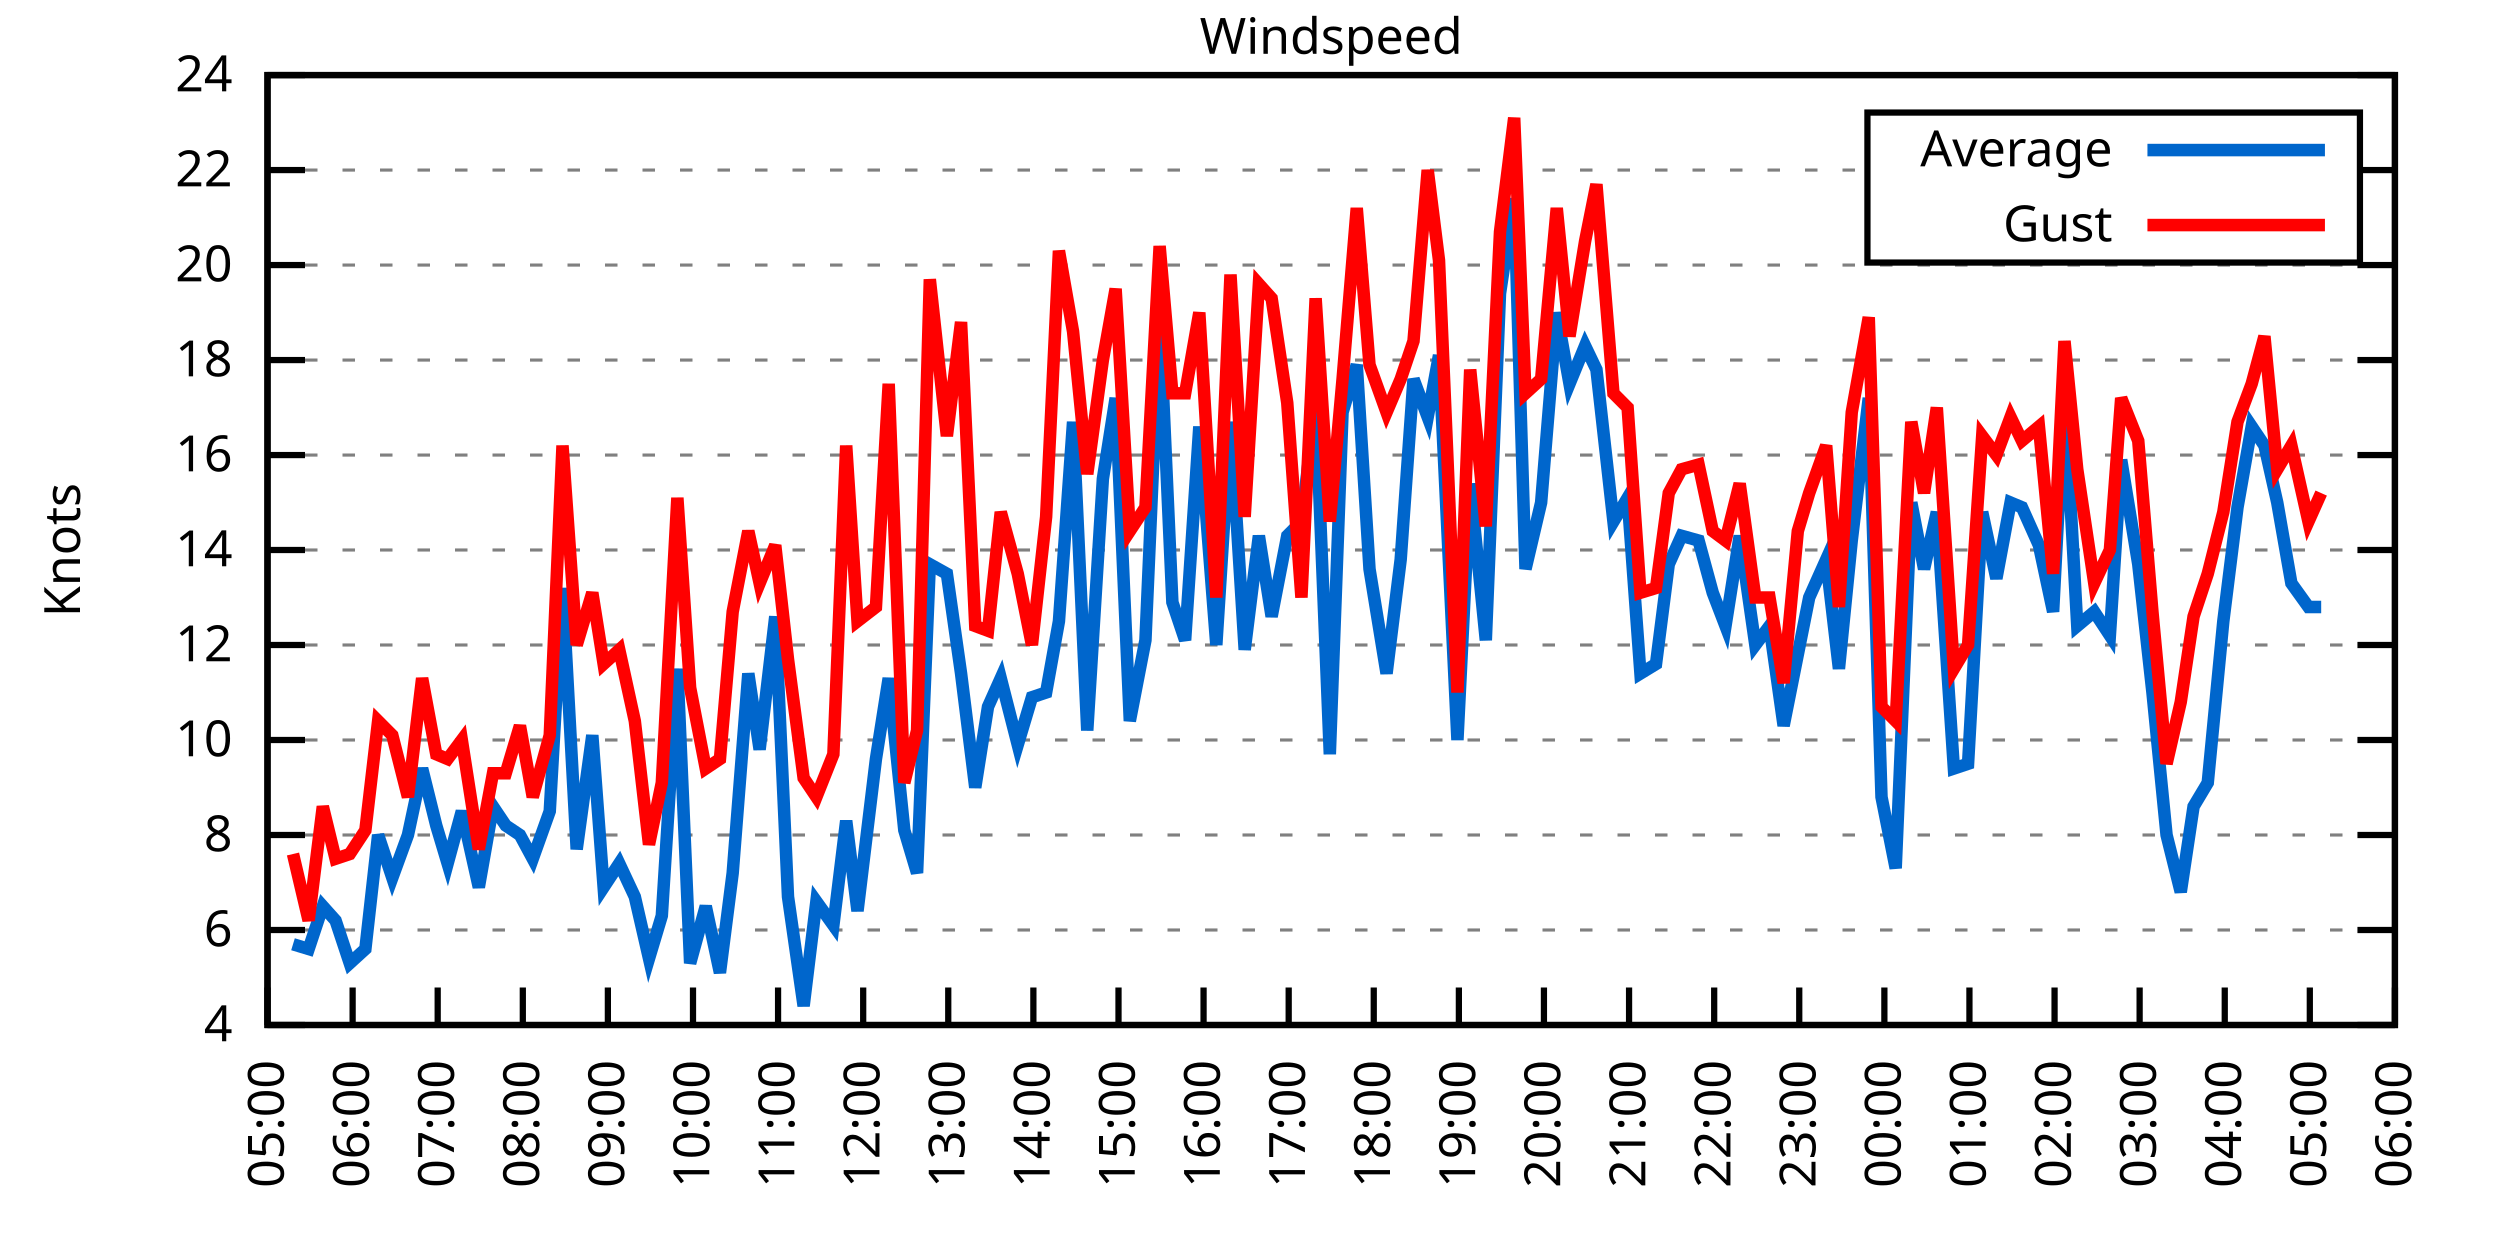
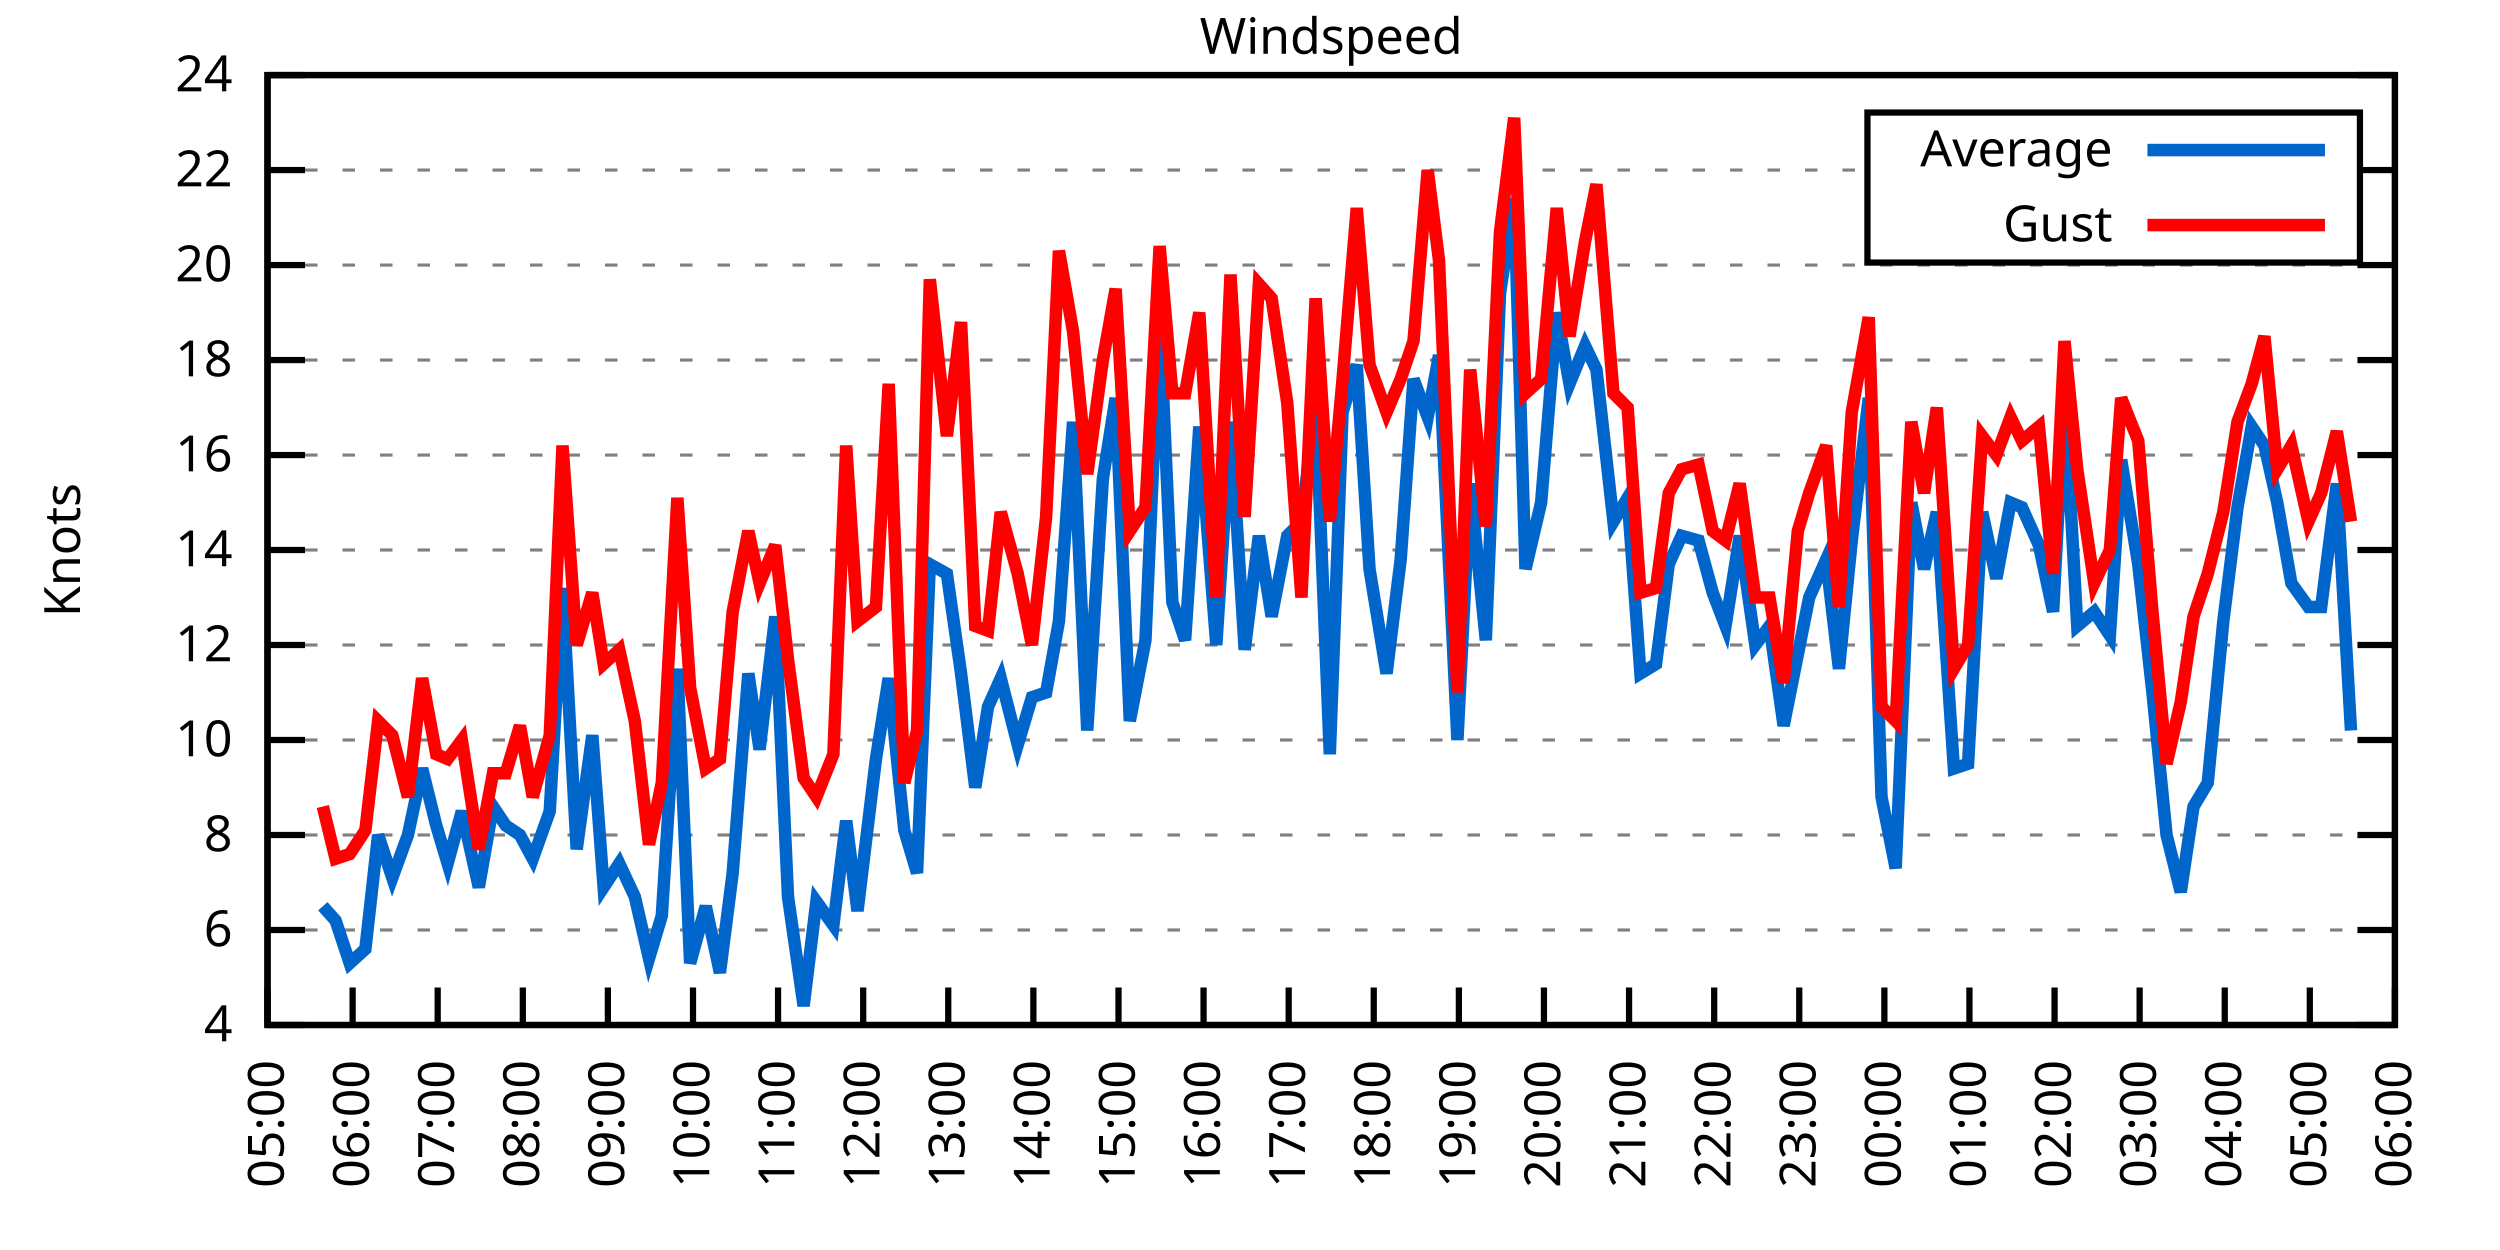
<svg xmlns="http://www.w3.org/2000/svg" xmlns:xlink="http://www.w3.org/1999/xlink" width="400" height="200" viewBox="0 0 400 200">
  <g id="gnuplot_canvas">
    <rect x="0" y="0" width="400" height="200" fill="none" />
    <defs>
      <circle id="gpDot" r="0.5" stroke-width="0.5" stroke="currentColor" />
      <path id="gpPt0" stroke-width="0.333" stroke="currentColor" d="M-1,0 h2 M0,-1 v2" />
      <path id="gpPt1" stroke-width="0.333" stroke="currentColor" d="M-1,-1 L1,1 M1,-1 L-1,1" />
      <path id="gpPt2" stroke-width="0.333" stroke="currentColor" d="M-1,0 L1,0 M0,-1 L0,1 M-1,-1 L1,1 M-1,1 L1,-1" />
      <rect id="gpPt3" stroke-width="0.333" stroke="currentColor" x="-1" y="-1" width="2" height="2" />
      <rect id="gpPt4" stroke-width="0.333" stroke="currentColor" fill="currentColor" x="-1" y="-1" width="2" height="2" />
      <circle id="gpPt5" stroke-width="0.333" stroke="currentColor" cx="0" cy="0" r="1" />
      <use xlink:href="#gpPt5" id="gpPt6" fill="currentColor" stroke="none" />
      <path id="gpPt7" stroke-width="0.333" stroke="currentColor" d="M0,-1.33 L-1.33,0.67 L1.33,0.67 z" />
      <use xlink:href="#gpPt7" id="gpPt8" fill="currentColor" stroke="none" />
      <use xlink:href="#gpPt7" id="gpPt9" stroke="currentColor" transform="rotate(180)" />
      <use xlink:href="#gpPt9" id="gpPt10" fill="currentColor" stroke="none" />
      <use xlink:href="#gpPt3" id="gpPt11" stroke="currentColor" transform="rotate(45)" />
      <use xlink:href="#gpPt11" id="gpPt12" fill="currentColor" stroke="none" />
      <path id="gpPt13" stroke-width="0.333" stroke="currentColor" d="M0,1.330 L1.265,0.411 L0.782,-1.067 L-0.782,-1.076 L-1.265,0.411 z" />
      <use xlink:href="#gpPt13" id="gpPt14" fill="currentColor" stroke="none" />
      <filter id="textbox" filterUnits="objectBoundingBox" x="0" y="0" height="1" width="1">
        <feFlood flood-color="white" flood-opacity="1" result="bgnd" />
        <feComposite in="SourceGraphic" in2="bgnd" operator="atop" />
      </filter>
      <filter id="greybox" filterUnits="objectBoundingBox" x="0" y="0" height="1" width="1">
        <feFlood flood-color="lightgrey" flood-opacity="1" result="grey" />
        <feComposite in="SourceGraphic" in2="grey" operator="atop" />
      </filter>
    </defs>
    <g fill="none" color="white" stroke="currentColor" stroke-width="1.00" stroke-linecap="butt" stroke-linejoin="miter">
</g>
    <g fill="none" color="black" stroke="currentColor" stroke-width="1.00" stroke-linecap="butt" stroke-linejoin="miter">
      <g stroke="none" shape-rendering="crispEdges">
        <polygon fill="rgb(255, 255, 255)" points="42.80,164.00 383.18,164.00 383.18,12.02 42.80,12.02 " />
      </g>
    </g>
    <g fill="none" color="black" stroke="currentColor" stroke-width="1.00" stroke-linecap="butt" stroke-linejoin="miter">
</g>
    <g fill="none" color="black" stroke="black" stroke-width="0.50" stroke-linecap="butt" stroke-linejoin="miter">
</g>
    <g fill="none" color="gray" stroke="currentColor" stroke-width="0.50" stroke-linecap="butt" stroke-linejoin="miter">
      <path stroke="gray" stroke-dasharray="2,4" class="gridline" d="M42.80,164.00 L383.19,164.00  " />
    </g>
    <g fill="none" color="gray" stroke="gray" stroke-width="1.00" stroke-linecap="butt" stroke-linejoin="miter">
</g>
    <g fill="none" color="black" stroke="currentColor" stroke-width="1.00" stroke-linecap="butt" stroke-linejoin="miter">
      <path stroke="black" d="M42.80,164.00 L48.80,164.00 M383.19,164.00 L377.19,164.00  " />
      <g transform="translate(37.20,166.60)" stroke="none" fill="black" font-family="Sans" font-size="8.00" text-anchor="end">
        <text>
          <tspan font-family="Sans"> 4</tspan>
        </text>
      </g>
    </g>
    <g fill="none" color="black" stroke="currentColor" stroke-width="1.00" stroke-linecap="butt" stroke-linejoin="miter">
</g>
    <g fill="none" color="black" stroke="black" stroke-width="0.50" stroke-linecap="butt" stroke-linejoin="miter">
</g>
    <g fill="none" color="gray" stroke="currentColor" stroke-width="0.50" stroke-linecap="butt" stroke-linejoin="miter">
      <path stroke="gray" stroke-dasharray="2,4" class="gridline" d="M42.80,148.80 L383.19,148.80  " />
    </g>
    <g fill="none" color="gray" stroke="gray" stroke-width="1.00" stroke-linecap="butt" stroke-linejoin="miter">
</g>
    <g fill="none" color="black" stroke="currentColor" stroke-width="1.00" stroke-linecap="butt" stroke-linejoin="miter">
      <path stroke="black" d="M42.80,148.80 L48.80,148.80 M383.19,148.80 L377.19,148.80  " />
      <g transform="translate(37.20,151.40)" stroke="none" fill="black" font-family="Sans" font-size="8.00" text-anchor="end">
        <text>
          <tspan font-family="Sans"> 6</tspan>
        </text>
      </g>
    </g>
    <g fill="none" color="black" stroke="currentColor" stroke-width="1.00" stroke-linecap="butt" stroke-linejoin="miter">
</g>
    <g fill="none" color="black" stroke="black" stroke-width="0.50" stroke-linecap="butt" stroke-linejoin="miter">
</g>
    <g fill="none" color="gray" stroke="currentColor" stroke-width="0.50" stroke-linecap="butt" stroke-linejoin="miter">
      <path stroke="gray" stroke-dasharray="2,4" class="gridline" d="M42.80,133.60 L383.19,133.60  " />
    </g>
    <g fill="none" color="gray" stroke="gray" stroke-width="1.00" stroke-linecap="butt" stroke-linejoin="miter">
</g>
    <g fill="none" color="black" stroke="currentColor" stroke-width="1.00" stroke-linecap="butt" stroke-linejoin="miter">
      <path stroke="black" d="M42.80,133.60 L48.80,133.60 M383.19,133.60 L377.19,133.60  " />
      <g transform="translate(37.20,136.20)" stroke="none" fill="black" font-family="Sans" font-size="8.00" text-anchor="end">
        <text>
          <tspan font-family="Sans"> 8</tspan>
        </text>
      </g>
    </g>
    <g fill="none" color="black" stroke="currentColor" stroke-width="1.00" stroke-linecap="butt" stroke-linejoin="miter">
</g>
    <g fill="none" color="black" stroke="black" stroke-width="0.50" stroke-linecap="butt" stroke-linejoin="miter">
</g>
    <g fill="none" color="gray" stroke="currentColor" stroke-width="0.50" stroke-linecap="butt" stroke-linejoin="miter">
      <path stroke="gray" stroke-dasharray="2,4" class="gridline" d="M42.80,118.40 L383.19,118.40  " />
    </g>
    <g fill="none" color="gray" stroke="gray" stroke-width="1.00" stroke-linecap="butt" stroke-linejoin="miter">
</g>
    <g fill="none" color="black" stroke="currentColor" stroke-width="1.00" stroke-linecap="butt" stroke-linejoin="miter">
      <path stroke="black" d="M42.80,118.40 L48.80,118.40 M383.19,118.40 L377.19,118.40  " />
      <g transform="translate(37.20,121.00)" stroke="none" fill="black" font-family="Sans" font-size="8.00" text-anchor="end">
        <text>
          <tspan font-family="Sans"> 10</tspan>
        </text>
      </g>
    </g>
    <g fill="none" color="black" stroke="currentColor" stroke-width="1.00" stroke-linecap="butt" stroke-linejoin="miter">
</g>
    <g fill="none" color="black" stroke="black" stroke-width="0.50" stroke-linecap="butt" stroke-linejoin="miter">
</g>
    <g fill="none" color="gray" stroke="currentColor" stroke-width="0.50" stroke-linecap="butt" stroke-linejoin="miter">
      <path stroke="gray" stroke-dasharray="2,4" class="gridline" d="M42.80,103.20 L383.19,103.20  " />
    </g>
    <g fill="none" color="gray" stroke="gray" stroke-width="1.00" stroke-linecap="butt" stroke-linejoin="miter">
</g>
    <g fill="none" color="black" stroke="currentColor" stroke-width="1.00" stroke-linecap="butt" stroke-linejoin="miter">
      <path stroke="black" d="M42.80,103.20 L48.80,103.20 M383.19,103.20 L377.19,103.20  " />
      <g transform="translate(37.20,105.80)" stroke="none" fill="black" font-family="Sans" font-size="8.00" text-anchor="end">
        <text>
          <tspan font-family="Sans"> 12</tspan>
        </text>
      </g>
    </g>
    <g fill="none" color="black" stroke="currentColor" stroke-width="1.00" stroke-linecap="butt" stroke-linejoin="miter">
</g>
    <g fill="none" color="black" stroke="black" stroke-width="0.50" stroke-linecap="butt" stroke-linejoin="miter">
</g>
    <g fill="none" color="gray" stroke="currentColor" stroke-width="0.50" stroke-linecap="butt" stroke-linejoin="miter">
      <path stroke="gray" stroke-dasharray="2,4" class="gridline" d="M42.80,88.00 L383.19,88.00  " />
    </g>
    <g fill="none" color="gray" stroke="gray" stroke-width="1.00" stroke-linecap="butt" stroke-linejoin="miter">
</g>
    <g fill="none" color="black" stroke="currentColor" stroke-width="1.00" stroke-linecap="butt" stroke-linejoin="miter">
      <path stroke="black" d="M42.80,88.00 L48.80,88.00 M383.19,88.00 L377.19,88.00  " />
      <g transform="translate(37.20,90.60)" stroke="none" fill="black" font-family="Sans" font-size="8.00" text-anchor="end">
        <text>
          <tspan font-family="Sans"> 14</tspan>
        </text>
      </g>
    </g>
    <g fill="none" color="black" stroke="currentColor" stroke-width="1.00" stroke-linecap="butt" stroke-linejoin="miter">
</g>
    <g fill="none" color="black" stroke="black" stroke-width="0.50" stroke-linecap="butt" stroke-linejoin="miter">
</g>
    <g fill="none" color="gray" stroke="currentColor" stroke-width="0.50" stroke-linecap="butt" stroke-linejoin="miter">
      <path stroke="gray" stroke-dasharray="2,4" class="gridline" d="M42.80,72.81 L383.19,72.81  " />
    </g>
    <g fill="none" color="gray" stroke="gray" stroke-width="1.00" stroke-linecap="butt" stroke-linejoin="miter">
</g>
    <g fill="none" color="black" stroke="currentColor" stroke-width="1.00" stroke-linecap="butt" stroke-linejoin="miter">
      <path stroke="black" d="M42.80,72.81 L48.80,72.81 M383.19,72.81 L377.19,72.81  " />
      <g transform="translate(37.20,75.41)" stroke="none" fill="black" font-family="Sans" font-size="8.00" text-anchor="end">
        <text>
          <tspan font-family="Sans"> 16</tspan>
        </text>
      </g>
    </g>
    <g fill="none" color="black" stroke="currentColor" stroke-width="1.00" stroke-linecap="butt" stroke-linejoin="miter">
</g>
    <g fill="none" color="black" stroke="black" stroke-width="0.50" stroke-linecap="butt" stroke-linejoin="miter">
</g>
    <g fill="none" color="gray" stroke="currentColor" stroke-width="0.50" stroke-linecap="butt" stroke-linejoin="miter">
      <path stroke="gray" stroke-dasharray="2,4" class="gridline" d="M42.80,57.61 L383.19,57.61  " />
    </g>
    <g fill="none" color="gray" stroke="gray" stroke-width="1.00" stroke-linecap="butt" stroke-linejoin="miter">
</g>
    <g fill="none" color="black" stroke="currentColor" stroke-width="1.00" stroke-linecap="butt" stroke-linejoin="miter">
      <path stroke="black" d="M42.80,57.61 L48.80,57.61 M383.19,57.61 L377.19,57.61  " />
      <g transform="translate(37.20,60.21)" stroke="none" fill="black" font-family="Sans" font-size="8.00" text-anchor="end">
        <text>
          <tspan font-family="Sans"> 18</tspan>
        </text>
      </g>
    </g>
    <g fill="none" color="black" stroke="currentColor" stroke-width="1.00" stroke-linecap="butt" stroke-linejoin="miter">
</g>
    <g fill="none" color="black" stroke="black" stroke-width="0.50" stroke-linecap="butt" stroke-linejoin="miter">
</g>
    <g fill="none" color="gray" stroke="currentColor" stroke-width="0.50" stroke-linecap="butt" stroke-linejoin="miter">
      <path stroke="gray" stroke-dasharray="2,4" class="gridline" d="M42.80,42.41 L383.19,42.41  " />
    </g>
    <g fill="none" color="gray" stroke="gray" stroke-width="1.00" stroke-linecap="butt" stroke-linejoin="miter">
</g>
    <g fill="none" color="black" stroke="currentColor" stroke-width="1.00" stroke-linecap="butt" stroke-linejoin="miter">
      <path stroke="black" d="M42.80,42.41 L48.80,42.41 M383.19,42.41 L377.19,42.41  " />
      <g transform="translate(37.20,45.01)" stroke="none" fill="black" font-family="Sans" font-size="8.00" text-anchor="end">
        <text>
          <tspan font-family="Sans"> 20</tspan>
        </text>
      </g>
    </g>
    <g fill="none" color="black" stroke="currentColor" stroke-width="1.00" stroke-linecap="butt" stroke-linejoin="miter">
</g>
    <g fill="none" color="black" stroke="black" stroke-width="0.50" stroke-linecap="butt" stroke-linejoin="miter">
</g>
    <g fill="none" color="gray" stroke="currentColor" stroke-width="0.50" stroke-linecap="butt" stroke-linejoin="miter">
      <path stroke="gray" stroke-dasharray="2,4" class="gridline" d="M42.80,27.21 L298.79,27.21 M377.59,27.21 L383.19,27.21  " />
    </g>
    <g fill="none" color="gray" stroke="gray" stroke-width="1.00" stroke-linecap="butt" stroke-linejoin="miter">
</g>
    <g fill="none" color="black" stroke="currentColor" stroke-width="1.00" stroke-linecap="butt" stroke-linejoin="miter">
      <path stroke="black" d="M42.80,27.21 L48.80,27.21 M383.19,27.21 L377.19,27.21  " />
      <g transform="translate(37.20,29.81)" stroke="none" fill="black" font-family="Sans" font-size="8.00" text-anchor="end">
        <text>
          <tspan font-family="Sans"> 22</tspan>
        </text>
      </g>
    </g>
    <g fill="none" color="black" stroke="currentColor" stroke-width="1.00" stroke-linecap="butt" stroke-linejoin="miter">
</g>
    <g fill="none" color="black" stroke="black" stroke-width="0.50" stroke-linecap="butt" stroke-linejoin="miter">
</g>
    <g fill="none" color="gray" stroke="currentColor" stroke-width="0.50" stroke-linecap="butt" stroke-linejoin="miter">
      <path stroke="gray" stroke-dasharray="2,4" class="gridline" d="M42.80,12.01 L383.19,12.01  " />
    </g>
    <g fill="none" color="gray" stroke="gray" stroke-width="1.00" stroke-linecap="butt" stroke-linejoin="miter">
</g>
    <g fill="none" color="black" stroke="currentColor" stroke-width="1.00" stroke-linecap="butt" stroke-linejoin="miter">
      <path stroke="black" d="M42.80,12.01 L48.80,12.01 M383.19,12.01 L377.19,12.01  " />
      <g transform="translate(37.20,14.61)" stroke="none" fill="black" font-family="Sans" font-size="8.00" text-anchor="end">
        <text>
          <tspan font-family="Sans"> 24</tspan>
        </text>
      </g>
    </g>
    <g fill="none" color="black" stroke="currentColor" stroke-width="1.00" stroke-linecap="butt" stroke-linejoin="miter">
      <path stroke="black" d="M42.80,164.00 L42.80,158.00  " />
      <g transform="translate(45.40,169.60) rotate(270.00)" stroke="none" fill="black" font-family="Sans" font-size="8.00" text-anchor="end">
        <text>
          <tspan font-family="Sans">05:00</tspan>
        </text>
      </g>
    </g>
    <g fill="none" color="black" stroke="currentColor" stroke-width="1.00" stroke-linecap="butt" stroke-linejoin="miter">
      <path stroke="black" d="M56.42,164.00 L56.42,158.00  " />
      <g transform="translate(59.02,169.60) rotate(270.00)" stroke="none" fill="black" font-family="Sans" font-size="8.00" text-anchor="end">
        <text>
          <tspan font-family="Sans">06:00</tspan>
        </text>
      </g>
    </g>
    <g fill="none" color="black" stroke="currentColor" stroke-width="1.00" stroke-linecap="butt" stroke-linejoin="miter">
      <path stroke="black" d="M70.03,164.00 L70.03,158.00  " />
      <g transform="translate(72.63,169.60) rotate(270.00)" stroke="none" fill="black" font-family="Sans" font-size="8.00" text-anchor="end">
        <text>
          <tspan font-family="Sans">07:00</tspan>
        </text>
      </g>
    </g>
    <g fill="none" color="black" stroke="currentColor" stroke-width="1.00" stroke-linecap="butt" stroke-linejoin="miter">
      <path stroke="black" d="M83.65,164.00 L83.65,158.00  " />
      <g transform="translate(86.25,169.60) rotate(270.00)" stroke="none" fill="black" font-family="Sans" font-size="8.00" text-anchor="end">
        <text>
          <tspan font-family="Sans">08:00</tspan>
        </text>
      </g>
    </g>
    <g fill="none" color="black" stroke="currentColor" stroke-width="1.00" stroke-linecap="butt" stroke-linejoin="miter">
      <path stroke="black" d="M97.26,164.00 L97.26,158.00  " />
      <g transform="translate(99.86,169.60) rotate(270.00)" stroke="none" fill="black" font-family="Sans" font-size="8.00" text-anchor="end">
        <text>
          <tspan font-family="Sans">09:00</tspan>
        </text>
      </g>
    </g>
    <g fill="none" color="black" stroke="currentColor" stroke-width="1.00" stroke-linecap="butt" stroke-linejoin="miter">
      <path stroke="black" d="M110.88,164.00 L110.88,158.00  " />
      <g transform="translate(113.48,169.60) rotate(270.00)" stroke="none" fill="black" font-family="Sans" font-size="8.00" text-anchor="end">
        <text>
          <tspan font-family="Sans">10:00</tspan>
        </text>
      </g>
    </g>
    <g fill="none" color="black" stroke="currentColor" stroke-width="1.00" stroke-linecap="butt" stroke-linejoin="miter">
      <path stroke="black" d="M124.49,164.00 L124.49,158.00  " />
      <g transform="translate(127.09,169.60) rotate(270.00)" stroke="none" fill="black" font-family="Sans" font-size="8.00" text-anchor="end">
        <text>
          <tspan font-family="Sans">11:00</tspan>
        </text>
      </g>
    </g>
    <g fill="none" color="black" stroke="currentColor" stroke-width="1.00" stroke-linecap="butt" stroke-linejoin="miter">
      <path stroke="black" d="M138.11,164.00 L138.11,158.00  " />
      <g transform="translate(140.71,169.60) rotate(270.00)" stroke="none" fill="black" font-family="Sans" font-size="8.00" text-anchor="end">
        <text>
          <tspan font-family="Sans">12:00</tspan>
        </text>
      </g>
    </g>
    <g fill="none" color="black" stroke="currentColor" stroke-width="1.00" stroke-linecap="butt" stroke-linejoin="miter">
      <path stroke="black" d="M151.72,164.00 L151.72,158.00  " />
      <g transform="translate(154.32,169.60) rotate(270.00)" stroke="none" fill="black" font-family="Sans" font-size="8.00" text-anchor="end">
        <text>
          <tspan font-family="Sans">13:00</tspan>
        </text>
      </g>
    </g>
    <g fill="none" color="black" stroke="currentColor" stroke-width="1.00" stroke-linecap="butt" stroke-linejoin="miter">
      <path stroke="black" d="M165.34,164.00 L165.34,158.00  " />
      <g transform="translate(167.94,169.60) rotate(270.00)" stroke="none" fill="black" font-family="Sans" font-size="8.00" text-anchor="end">
        <text>
          <tspan font-family="Sans">14:00</tspan>
        </text>
      </g>
    </g>
    <g fill="none" color="black" stroke="currentColor" stroke-width="1.00" stroke-linecap="butt" stroke-linejoin="miter">
      <path stroke="black" d="M178.96,164.00 L178.96,158.00  " />
      <g transform="translate(181.56,169.60) rotate(270.00)" stroke="none" fill="black" font-family="Sans" font-size="8.00" text-anchor="end">
        <text>
          <tspan font-family="Sans">15:00</tspan>
        </text>
      </g>
    </g>
    <g fill="none" color="black" stroke="currentColor" stroke-width="1.00" stroke-linecap="butt" stroke-linejoin="miter">
      <path stroke="black" d="M192.57,164.00 L192.57,158.00  " />
      <g transform="translate(195.17,169.60) rotate(270.00)" stroke="none" fill="black" font-family="Sans" font-size="8.00" text-anchor="end">
        <text>
          <tspan font-family="Sans">16:00</tspan>
        </text>
      </g>
    </g>
    <g fill="none" color="black" stroke="currentColor" stroke-width="1.00" stroke-linecap="butt" stroke-linejoin="miter">
      <path stroke="black" d="M206.19,164.00 L206.19,158.00  " />
      <g transform="translate(208.79,169.60) rotate(270.00)" stroke="none" fill="black" font-family="Sans" font-size="8.00" text-anchor="end">
        <text>
          <tspan font-family="Sans">17:00</tspan>
        </text>
      </g>
    </g>
    <g fill="none" color="black" stroke="currentColor" stroke-width="1.00" stroke-linecap="butt" stroke-linejoin="miter">
      <path stroke="black" d="M219.80,164.00 L219.80,158.00  " />
      <g transform="translate(222.40,169.60) rotate(270.00)" stroke="none" fill="black" font-family="Sans" font-size="8.00" text-anchor="end">
        <text>
          <tspan font-family="Sans">18:00</tspan>
        </text>
      </g>
    </g>
    <g fill="none" color="black" stroke="currentColor" stroke-width="1.00" stroke-linecap="butt" stroke-linejoin="miter">
      <path stroke="black" d="M233.42,164.00 L233.42,158.00  " />
      <g transform="translate(236.02,169.60) rotate(270.00)" stroke="none" fill="black" font-family="Sans" font-size="8.00" text-anchor="end">
        <text>
          <tspan font-family="Sans">19:00</tspan>
        </text>
      </g>
    </g>
    <g fill="none" color="black" stroke="currentColor" stroke-width="1.00" stroke-linecap="butt" stroke-linejoin="miter">
      <path stroke="black" d="M247.03,164.00 L247.03,158.00  " />
      <g transform="translate(249.63,169.60) rotate(270.00)" stroke="none" fill="black" font-family="Sans" font-size="8.00" text-anchor="end">
        <text>
          <tspan font-family="Sans">20:00</tspan>
        </text>
      </g>
    </g>
    <g fill="none" color="black" stroke="currentColor" stroke-width="1.00" stroke-linecap="butt" stroke-linejoin="miter">
      <path stroke="black" d="M260.65,164.00 L260.65,158.00  " />
      <g transform="translate(263.25,169.60) rotate(270.00)" stroke="none" fill="black" font-family="Sans" font-size="8.00" text-anchor="end">
        <text>
          <tspan font-family="Sans">21:00</tspan>
        </text>
      </g>
    </g>
    <g fill="none" color="black" stroke="currentColor" stroke-width="1.00" stroke-linecap="butt" stroke-linejoin="miter">
      <path stroke="black" d="M274.27,164.00 L274.27,158.00  " />
      <g transform="translate(276.87,169.60) rotate(270.00)" stroke="none" fill="black" font-family="Sans" font-size="8.00" text-anchor="end">
        <text>
          <tspan font-family="Sans">22:00</tspan>
        </text>
      </g>
    </g>
    <g fill="none" color="black" stroke="currentColor" stroke-width="1.00" stroke-linecap="butt" stroke-linejoin="miter">
      <path stroke="black" d="M287.88,164.00 L287.88,158.00  " />
      <g transform="translate(290.48,169.60) rotate(270.00)" stroke="none" fill="black" font-family="Sans" font-size="8.00" text-anchor="end">
        <text>
          <tspan font-family="Sans">23:00</tspan>
        </text>
      </g>
    </g>
    <g fill="none" color="black" stroke="currentColor" stroke-width="1.00" stroke-linecap="butt" stroke-linejoin="miter">
      <path stroke="black" d="M301.50,164.00 L301.50,158.00  " />
      <g transform="translate(304.10,169.60) rotate(270.00)" stroke="none" fill="black" font-family="Sans" font-size="8.00" text-anchor="end">
        <text>
          <tspan font-family="Sans">00:00</tspan>
        </text>
      </g>
    </g>
    <g fill="none" color="black" stroke="currentColor" stroke-width="1.00" stroke-linecap="butt" stroke-linejoin="miter">
      <path stroke="black" d="M315.11,164.00 L315.11,158.00  " />
      <g transform="translate(317.71,169.60) rotate(270.00)" stroke="none" fill="black" font-family="Sans" font-size="8.00" text-anchor="end">
        <text>
          <tspan font-family="Sans">01:00</tspan>
        </text>
      </g>
    </g>
    <g fill="none" color="black" stroke="currentColor" stroke-width="1.00" stroke-linecap="butt" stroke-linejoin="miter">
      <path stroke="black" d="M328.73,164.00 L328.73,158.00  " />
      <g transform="translate(331.33,169.60) rotate(270.00)" stroke="none" fill="black" font-family="Sans" font-size="8.00" text-anchor="end">
        <text>
          <tspan font-family="Sans">02:00</tspan>
        </text>
      </g>
    </g>
    <g fill="none" color="black" stroke="currentColor" stroke-width="1.00" stroke-linecap="butt" stroke-linejoin="miter">
      <path stroke="black" d="M342.34,164.00 L342.34,158.00  " />
      <g transform="translate(344.94,169.60) rotate(270.00)" stroke="none" fill="black" font-family="Sans" font-size="8.00" text-anchor="end">
        <text>
          <tspan font-family="Sans">03:00</tspan>
        </text>
      </g>
    </g>
    <g fill="none" color="black" stroke="currentColor" stroke-width="1.00" stroke-linecap="butt" stroke-linejoin="miter">
      <path stroke="black" d="M355.96,164.00 L355.96,158.00  " />
      <g transform="translate(358.56,169.60) rotate(270.00)" stroke="none" fill="black" font-family="Sans" font-size="8.00" text-anchor="end">
        <text>
          <tspan font-family="Sans">04:00</tspan>
        </text>
      </g>
    </g>
    <g fill="none" color="black" stroke="currentColor" stroke-width="1.00" stroke-linecap="butt" stroke-linejoin="miter">
      <path stroke="black" d="M369.57,164.00 L369.57,158.00  " />
      <g transform="translate(372.17,169.60) rotate(270.00)" stroke="none" fill="black" font-family="Sans" font-size="8.00" text-anchor="end">
        <text>
          <tspan font-family="Sans">05:00</tspan>
        </text>
      </g>
    </g>
    <g fill="none" color="black" stroke="currentColor" stroke-width="1.00" stroke-linecap="butt" stroke-linejoin="miter">
      <path stroke="black" d="M383.19,164.00 L383.19,158.00  " />
      <g transform="translate(385.79,169.60) rotate(270.00)" stroke="none" fill="black" font-family="Sans" font-size="8.00" text-anchor="end">
        <text>
          <tspan font-family="Sans">06:00</tspan>
        </text>
      </g>
    </g>
    <g fill="none" color="black" stroke="currentColor" stroke-width="1.00" stroke-linecap="butt" stroke-linejoin="miter">
</g>
    <g fill="none" color="black" stroke="currentColor" stroke-width="1.00" stroke-linecap="butt" stroke-linejoin="miter">
      <path stroke="black" d="M42.80,12.01 L42.80,164.00 L383.19,164.00 L383.19,12.01 L42.80,12.01 Z  " />
    </g>
    <g fill="none" color="black" stroke="currentColor" stroke-width="1.00" stroke-linecap="butt" stroke-linejoin="miter">
</g>
    <g fill="none" color="black" stroke="currentColor" stroke-width="1.00" stroke-linecap="butt" stroke-linejoin="miter">
      <path stroke="black" d="M298.79,42.01 L298.79,18.01 L377.59,18.01 L377.59,42.01 L298.79,42.01 Z  " />
    </g>
    <g id="Windspeed_plot_1">
      <g fill="none" color="white" stroke="black" stroke-width="2.00" stroke-linecap="butt" stroke-linejoin="miter">
</g>
      <g fill="none" color="black" stroke="currentColor" stroke-width="2.00" stroke-linecap="butt" stroke-linejoin="miter">
        <g transform="translate(337.99,26.61)" stroke="none" fill="black" font-family="Sans" font-size="8.00" text-anchor="end">
          <text>
            <tspan font-family="Sans">Average</tspan>
          </text>
        </g>
      </g>
      <g fill="none" color="black" stroke="currentColor" stroke-width="2.00" stroke-linecap="butt" stroke-linejoin="miter">
-         <path stroke="rgb(  0, 102, 204)" d="M343.59,24.01 L371.99,24.01 M46.88,151.08 L49.38,151.84 L51.65,145.00 L53.69,147.28 L55.96,154.12 L58.46,151.84   L60.50,133.60 L62.77,140.44 L65.27,133.60 L67.54,122.96 L69.80,132.08 L71.62,138.16 L73.89,129.80 L76.61,141.96   L78.88,129.04 L80.92,132.08 L83.19,133.60 L85.24,137.40 L87.96,129.80 L90.00,94.08 L92.27,135.88 L94.77,117.64   L96.58,141.96 L99.08,138.16 L101.57,143.48 L103.84,153.36 L105.89,146.52 L108.38,107.00 L110.42,154.12 L112.92,145.00   L115.19,155.64 L117.23,139.68 L119.73,107.76 L121.54,119.92 L124.04,98.64 L126.08,143.48 L128.58,160.96 L130.62,144.24   L133.34,148.04 L135.39,131.32 L137.20,145.76 L140.15,121.44 L142.19,108.52 L144.69,132.84 L146.73,139.68 L148.77,90.28   L151.50,91.80 L153.77,107.76 L156.04,126.00 L158.08,113.08 L160.12,108.52 L162.84,119.16 L165.11,111.56 L167.38,110.80   L169.43,99.40 L171.69,67.49 L173.96,116.88 L176.46,76.61 L178.50,63.69 L180.77,115.36 L183.27,102.44 L185.54,50.77   L187.58,96.36 L189.62,102.44 L191.89,68.25 L194.61,103.20 L196.88,67.49 L199.15,103.96 L201.42,85.73 L203.46,98.64   L205.96,85.73 L208.23,83.45 L210.50,64.45 L212.77,120.68 L214.81,65.97 L217.08,58.37 L219.12,91.04 L221.85,107.76   L224.11,89.52 L226.16,60.65 L228.43,66.73 L230.24,56.85 L233.19,118.40 L235.23,77.37 L237.73,102.44 L240.00,46.97   L242.27,31.77 L244.08,91.04 L246.58,80.41 L249.08,50.01 L251.12,61.41 L253.61,55.33 L255.43,59.13 L258.15,83.45   L260.42,79.65 L262.47,107.76 L264.96,106.24 L267.00,90.28 L269.05,85.73 L271.77,86.49 L274.04,94.84 L276.08,100.16   L278.35,85.73 L280.85,103.20 L283.12,100.16 L285.38,116.12 L287.65,104.72 L289.47,95.60 L292.19,89.52 L294.23,107.00   L296.28,86.49 L299.00,63.69 L301.04,127.52 L303.31,138.92 L305.81,80.41 L307.85,91.04 L309.89,81.93 L312.62,122.96   L314.89,122.20 L317.15,81.93 L319.42,92.56 L321.69,80.41 L323.51,81.17 L326.23,87.25 L328.50,97.88 L330.32,62.93   L332.36,100.16 L335.08,97.88 L337.58,101.68 L339.39,73.57 L342.12,90.28 L344.39,110.80 L346.65,133.60 L348.92,142.72   L350.97,129.04 L353.24,125.24 L355.73,99.40 L358.00,81.17 L360.27,68.25 L362.31,71.29 L364.36,80.41 L366.62,93.32   L369.35,97.12 L371.39,97.12  " />
+         <path stroke="rgb(  0, 102, 204)" d="M343.59,24.01 L371.99,24.01 M51.65,145.00 L53.69,147.28 L55.96,154.12 L58.46,151.84 L60.50,133.60 L62.77,140.44   L65.27,133.60 L67.54,122.96 L69.80,132.08 L71.62,138.16 L73.89,129.80 L76.61,141.96 L78.88,129.04 L80.92,132.08   L83.19,133.60 L85.24,137.40 L87.96,129.80 L90.00,94.08 L92.27,135.88 L94.77,117.64 L96.58,141.96 L99.08,138.16   L101.57,143.48 L103.84,153.36 L105.89,146.52 L108.38,107.00 L110.42,154.12 L112.92,145.00 L115.19,155.64 L117.23,139.68   L119.73,107.76 L121.54,119.92 L124.04,98.64 L126.08,143.48 L128.58,160.96 L130.62,144.24 L133.34,148.04 L135.39,131.32   L137.20,145.76 L140.15,121.44 L142.19,108.52 L144.69,132.84 L146.73,139.68 L148.77,90.28 L151.50,91.80 L153.77,107.76   L156.04,126.00 L158.08,113.08 L160.12,108.52 L162.84,119.16 L165.11,111.56 L167.38,110.80 L169.43,99.40 L171.69,67.49   L173.96,116.88 L176.46,76.61 L178.50,63.69 L180.77,115.36 L183.27,102.44 L185.54,50.77 L187.58,96.36 L189.62,102.44   L191.89,68.25 L194.61,103.20 L196.88,67.49 L199.15,103.96 L201.42,85.73 L203.46,98.64 L205.96,85.73 L208.23,83.45   L210.50,64.45 L212.77,120.68 L214.81,65.97 L217.08,58.37 L219.12,91.04 L221.85,107.76 L224.11,89.52 L226.16,60.65   L228.43,66.73 L230.24,56.85 L233.19,118.40 L235.23,77.37 L237.73,102.44 L240.00,46.97 L242.27,31.77 L244.08,91.04   L246.58,80.41 L249.08,50.01 L251.12,61.41 L253.61,55.33 L255.43,59.13 L258.15,83.45 L260.42,79.65 L262.47,107.76   L264.96,106.24 L267.00,90.28 L269.05,85.73 L271.77,86.49 L274.04,94.84 L276.08,100.16 L278.35,85.73 L280.85,103.20   L283.12,100.16 L285.38,116.12 L287.65,104.72 L289.47,95.60 L292.19,89.52 L294.23,107.00 L296.28,86.49 L299.00,63.69   L301.04,127.52 L303.31,138.92 L305.81,80.41 L307.85,91.04 L309.89,81.93 L312.62,122.96 L314.89,122.20 L317.15,81.93   L319.42,92.56 L321.69,80.41 L323.51,81.17 L326.23,87.25 L328.50,97.88 L330.32,62.93 L332.36,100.16 L335.08,97.88   L337.58,101.68 L339.39,73.57 L342.12,90.28 L344.39,110.80 L346.65,133.60 L348.92,142.72 L350.97,129.04 L353.24,125.24   L355.73,99.40 L358.00,81.17 L360.27,68.25 L362.31,71.29 L364.36,80.41 L366.62,93.32 L369.35,97.12 L371.39,97.12   L373.89,77.37 L376.16,116.88  " />
      </g>
    </g>
    <g id="Windspeed_plot_2">
      <g fill="none" color="black" stroke="currentColor" stroke-width="2.00" stroke-linecap="butt" stroke-linejoin="miter">
        <g transform="translate(337.99,38.61)" stroke="none" fill="black" font-family="Sans" font-size="8.00" text-anchor="end">
          <text>
            <tspan font-family="Sans">Gust</tspan>
          </text>
        </g>
      </g>
      <g fill="none" color="black" stroke="currentColor" stroke-width="2.00" stroke-linecap="butt" stroke-linejoin="miter">
-         <path stroke="rgb(255,   0,   0)" d="M343.59,36.01 L371.99,36.01 M46.88,136.64 L49.38,147.28 L51.65,129.04 L53.69,137.40 L55.96,136.64 L58.46,132.84   L60.50,115.36 L62.77,117.64 L65.27,127.52 L67.54,108.52 L69.80,120.68 L71.62,121.44 L73.89,118.40 L76.61,135.88   L78.88,123.72 L80.92,123.72 L83.19,116.12 L85.24,127.52 L87.96,117.64 L90.00,71.29 L92.27,103.20 L94.77,94.84   L96.58,106.24 L99.08,103.96 L101.57,115.36 L103.84,135.12 L105.89,125.24 L108.38,79.65 L110.42,110.04 L112.92,122.96   L115.19,121.44 L117.23,97.88 L119.73,84.97 L121.54,93.32 L124.04,87.25 L126.08,105.48 L128.58,124.48 L130.62,127.52   L133.34,120.68 L135.39,71.29 L137.20,99.40 L140.15,97.12 L142.19,61.41 L144.69,125.24 L146.73,116.88 L148.77,44.69   L151.50,69.77 L153.77,51.53 L156.04,100.16 L158.08,100.92 L160.12,81.93 L162.84,91.80 L165.11,103.20 L167.38,82.69   L169.43,40.13 L171.69,53.05 L173.96,75.85 L176.46,57.61 L178.50,46.21 L180.77,84.97 L183.27,81.17 L185.54,39.37   L187.58,62.93 L189.62,62.93 L191.89,50.01 L194.61,95.60 L196.88,43.93 L199.15,82.69 L201.42,45.45 L203.46,47.73   L205.96,64.45 L208.23,95.60 L210.50,47.73 L212.77,83.45 L214.81,60.65 L217.08,33.29 L219.12,58.37 L221.85,65.97   L224.11,60.65 L226.16,54.57 L228.43,27.21 L230.24,41.65 L233.19,110.80 L235.23,59.13 L237.73,84.21 L240.00,37.09   L242.27,18.85 L244.08,62.93 L246.58,60.65 L249.08,33.29 L251.12,53.81 L253.61,38.61 L255.43,29.49 L258.15,62.93   L260.42,65.21 L262.47,94.84 L264.96,94.08 L267.00,78.89 L269.05,75.09 L271.77,74.33 L274.04,84.97 L276.08,86.49   L278.35,77.37 L280.85,95.60 L283.12,95.60 L285.38,109.28 L287.65,84.97 L289.47,78.89 L292.19,71.29 L294.23,97.12   L296.28,65.97 L299.00,50.77 L301.04,113.08 L303.31,115.36 L305.81,67.49 L307.85,78.89 L309.89,65.21 L312.62,107.00   L314.89,103.20 L317.15,69.77 L319.42,72.81 L321.69,66.73 L323.51,70.53 L326.23,68.25 L328.50,91.80 L330.32,54.57   L332.36,75.09 L335.08,93.32 L337.58,88.00 L339.39,63.69 L342.12,70.53 L344.39,97.88 L346.65,122.20 L348.92,112.32   L350.97,98.64 L353.24,91.80 L355.73,81.93 L358.00,67.49 L360.27,61.41 L362.31,53.81 L364.36,75.09 L366.62,71.29   L369.35,83.45 L371.39,78.89  " />
+         <path stroke="rgb(255,   0,   0)" d="M343.59,36.01 L371.99,36.01 M51.65,129.04 L53.69,137.40 L55.96,136.64 L58.46,132.84 L60.50,115.36 L62.77,117.64   L65.27,127.52 L67.54,108.52 L69.80,120.68 L71.62,121.44 L73.89,118.40 L76.61,135.88 L78.88,123.72 L80.92,123.72   L83.19,116.12 L85.24,127.52 L87.96,117.64 L90.00,71.29 L92.27,103.20 L94.77,94.84 L96.58,106.24 L99.08,103.96   L101.57,115.36 L103.84,135.12 L105.89,125.24 L108.38,79.65 L110.42,110.04 L112.92,122.96 L115.19,121.44 L117.23,97.88   L119.73,84.97 L121.54,93.32 L124.04,87.25 L126.08,105.48 L128.58,124.48 L130.62,127.52 L133.34,120.68 L135.39,71.29   L137.20,99.40 L140.15,97.12 L142.19,61.41 L144.69,125.24 L146.73,116.88 L148.77,44.69 L151.50,69.77 L153.77,51.53   L156.04,100.16 L158.08,100.92 L160.12,81.93 L162.84,91.80 L165.11,103.20 L167.38,82.69 L169.43,40.13 L171.69,53.05   L173.96,75.85 L176.46,57.61 L178.50,46.21 L180.77,84.97 L183.27,81.17 L185.54,39.37 L187.58,62.93 L189.62,62.93   L191.89,50.01 L194.61,95.60 L196.88,43.93 L199.15,82.69 L201.42,45.45 L203.46,47.73 L205.96,64.45 L208.23,95.60   L210.50,47.73 L212.77,83.45 L214.81,60.65 L217.08,33.29 L219.12,58.37 L221.85,65.97 L224.11,60.65 L226.16,54.57   L228.43,27.21 L230.24,41.65 L233.19,110.80 L235.23,59.13 L237.73,84.21 L240.00,37.09 L242.27,18.85 L244.08,62.93   L246.58,60.65 L249.08,33.29 L251.12,53.81 L253.61,38.61 L255.43,29.49 L258.15,62.93 L260.42,65.21 L262.47,94.84   L264.96,94.08 L267.00,78.89 L269.05,75.09 L271.77,74.33 L274.04,84.97 L276.08,86.49 L278.35,77.37 L280.85,95.60   L283.12,95.60 L285.38,109.28 L287.65,84.97 L289.47,78.89 L292.19,71.29 L294.23,97.12 L296.28,65.97 L299.00,50.77   L301.04,113.08 L303.31,115.36 L305.81,67.49 L307.85,78.89 L309.89,65.21 L312.62,107.00 L314.89,103.20 L317.15,69.77   L319.42,72.81 L321.69,66.73 L323.51,70.53 L326.23,68.25 L328.50,91.80 L330.32,54.57 L332.36,75.09 L335.08,93.32   L337.58,88.00 L339.39,63.69 L342.12,70.53 L344.39,97.88 L346.65,122.20 L348.92,112.32 L350.97,98.64 L353.24,91.80   L355.73,81.93 L358.00,67.49 L360.27,61.41 L362.31,53.81 L364.36,75.09 L366.62,71.29 L369.35,83.45 L371.39,78.89   L373.89,69.01 L376.16,83.45  " />
      </g>
    </g>
    <g fill="none" color="black" stroke="currentColor" stroke-width="2.00" stroke-linecap="butt" stroke-linejoin="miter">
</g>
    <g fill="none" color="black" stroke="black" stroke-width="1.00" stroke-linecap="butt" stroke-linejoin="miter">
</g>
    <g fill="none" color="black" stroke="currentColor" stroke-width="1.00" stroke-linecap="butt" stroke-linejoin="miter">
      <path stroke="black" d="M42.80,12.01 L42.80,164.00 L383.19,164.00 L383.19,12.01 L42.80,12.01 Z  " />
      <g transform="translate(12.80,88.01) rotate(270.00)" stroke="none" fill="black" font-family="Sans" font-size="8.00" text-anchor="middle">
        <text>
          <tspan font-family="Sans">Knots</tspan>
        </text>
      </g>
    </g>
    <g fill="none" color="black" stroke="currentColor" stroke-width="1.00" stroke-linecap="butt" stroke-linejoin="miter">
</g>
    <g fill="none" color="black" stroke="currentColor" stroke-width="1.00" stroke-linecap="butt" stroke-linejoin="miter">
      <g transform="translate(212.99,8.61)" stroke="none" fill="black" font-family="Sans" font-size="8.00" text-anchor="middle">
        <text>
          <tspan font-family="Sans">Windspeed</tspan>
        </text>
      </g>
    </g>
    <g fill="none" color="black" stroke="currentColor" stroke-width="1.00" stroke-linecap="butt" stroke-linejoin="miter">
</g>
  </g>
</svg>
